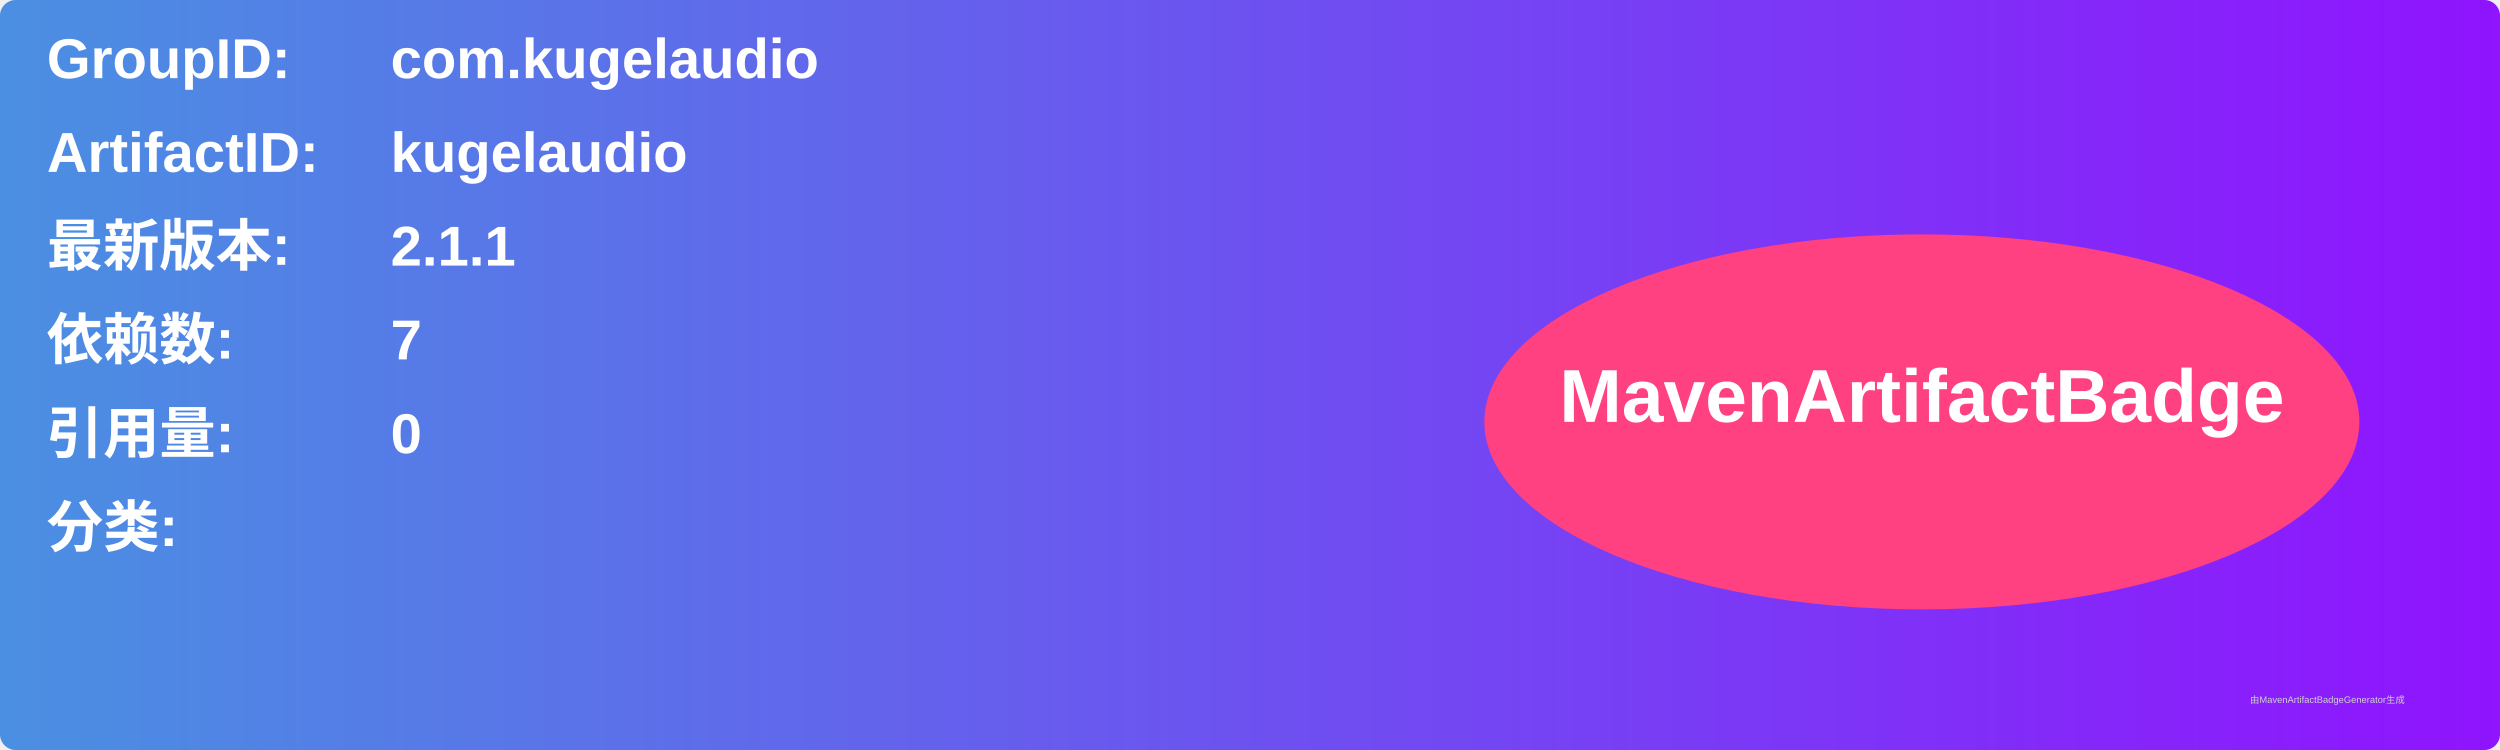
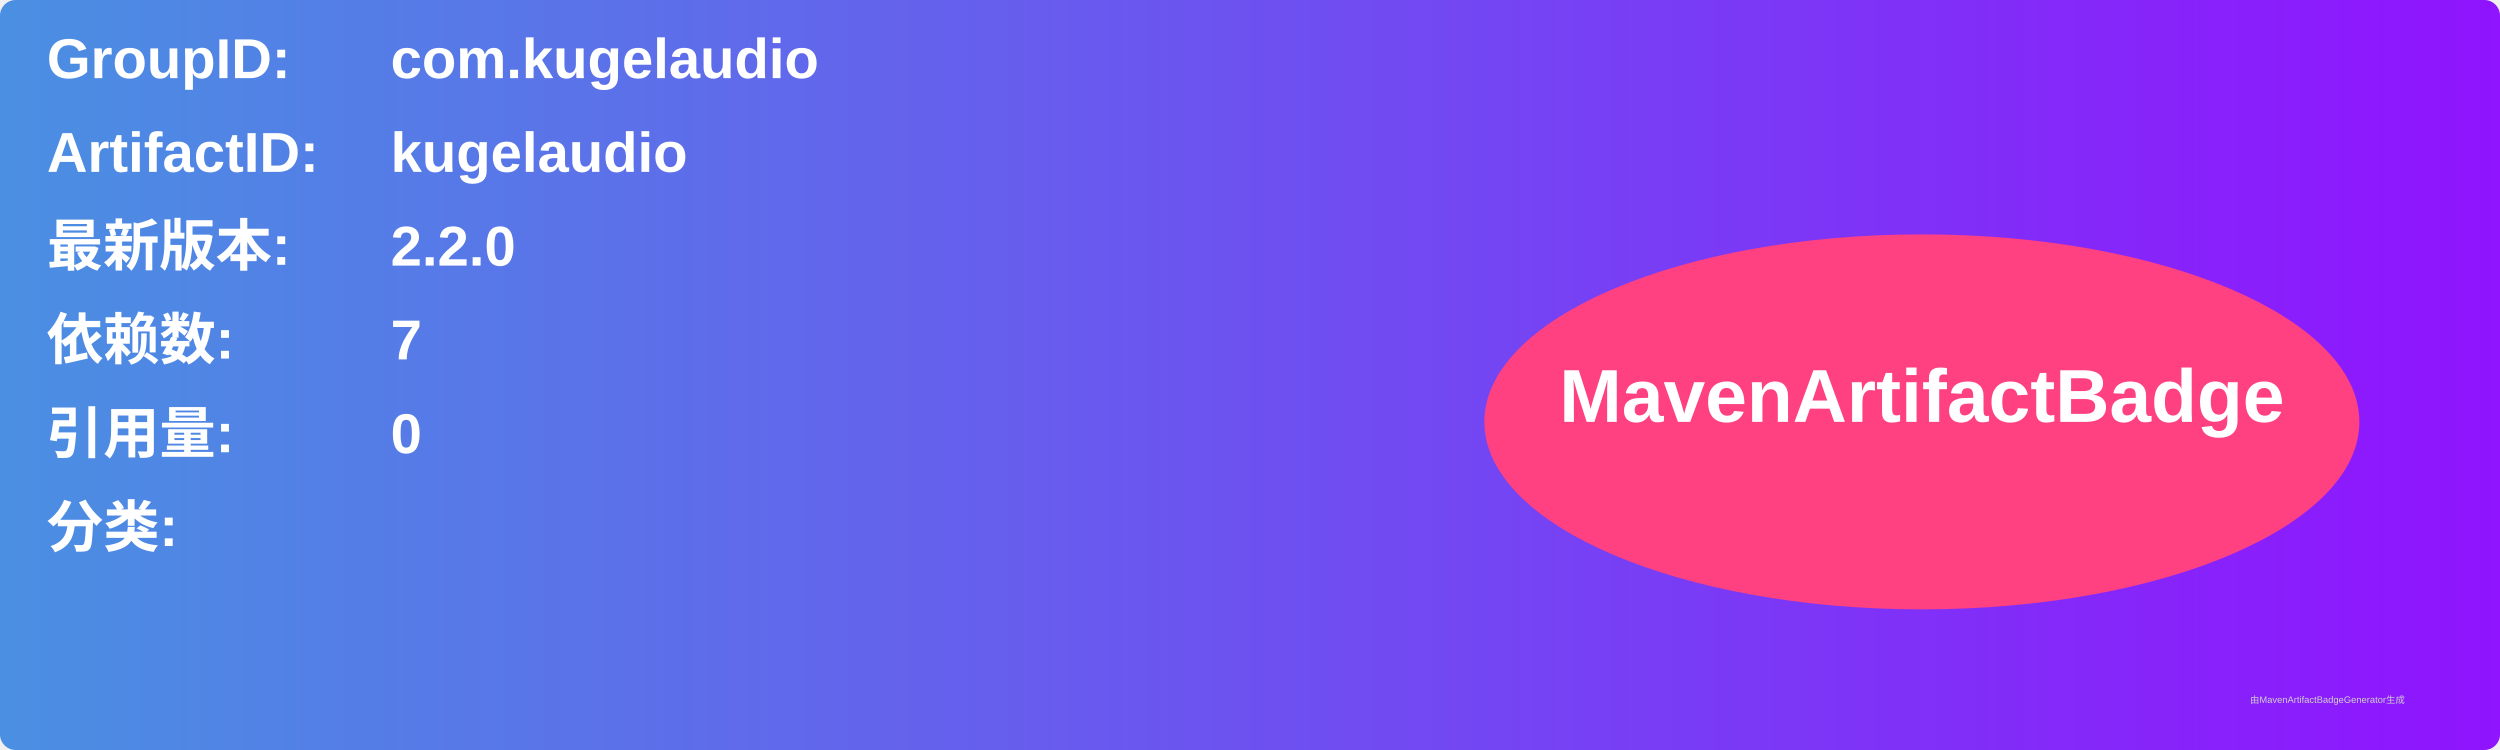
<svg xmlns="http://www.w3.org/2000/svg" width="800" height="240" viewBox="0 0 800 240">
  <linearGradient id="grad" x1="0%" y1="0%" x2="100%" y2="0%">
    <stop offset="0%" stop-color="#4a90e2" />
    <stop offset="100%" stop-color="#9013fe" />
  </linearGradient>
  <rect width="100%" height="100%" rx="5" ry="5" fill="url(#grad)" />
  <g transform="translate(15, 15)">
    <text x="0" y="10" font-family="Arial" font-size="18" fill="white" font-weight="bold" width="260">GroupID:</text>
    <text x="110" y="10" font-family="Arial" font-size="18" fill="white" font-weight="bold" width="460">com.kugelaudio</text>
    <text x="0" y="40" font-family="Arial" font-size="18" fill="white" font-weight="bold" width="260">ArtifactID:</text>
    <text x="110" y="40" font-family="Arial" font-size="18" fill="white" font-weight="bold" width="460">kugelaudio</text>
    <text x="0" y="70" font-family="Arial" font-size="18" fill="white" font-weight="bold">最新版本:</text>
    <text x="110" y="70" font-family="Arial" font-size="18" fill="white" font-weight="bold">
-       <tspan font-weight="bold">2.1.1</tspan>
+       <tspan font-weight="bold">2.2.0</tspan>
    </text>
    <text x="0" y="100" font-family="Arial" font-size="18" fill="white" font-weight="bold">依赖数: </text>
    <text x="110" y="100" font-family="Arial" font-size="18" fill="white">
      <tspan font-weight="bold">7</tspan>
    </text>
    <text x="0" y="130" font-family="Arial" font-size="18" fill="white" font-weight="bold">引用量: </text>
    <text x="110" y="130" font-family="Arial" font-size="18" fill="white">
      <tspan font-weight="bold">0</tspan>
    </text>
    <text x="0" y="160" font-family="Arial" font-size="18" fill="white" font-weight="bold">分类:</text>
    <text x="10" y="190" font-family="Arial" font-size="10" fill="white">
      <tspan font-weight="bold" />
    </text>
    <ellipse cx="600" cy="120" rx="140" ry="60" fill="#ff4081" />
    <text x="600" y="120" text-anchor="middle" font-family="Arial" font-size="24" fill="white" font-weight="bold">MavenArtifactBadge</text>
  </g>
  <text x="720" y="225" font-family="Arial" font-size="3" fill="#d0d0d0">由MavenArtifactBadgeGenerator生成</text>
</svg>
